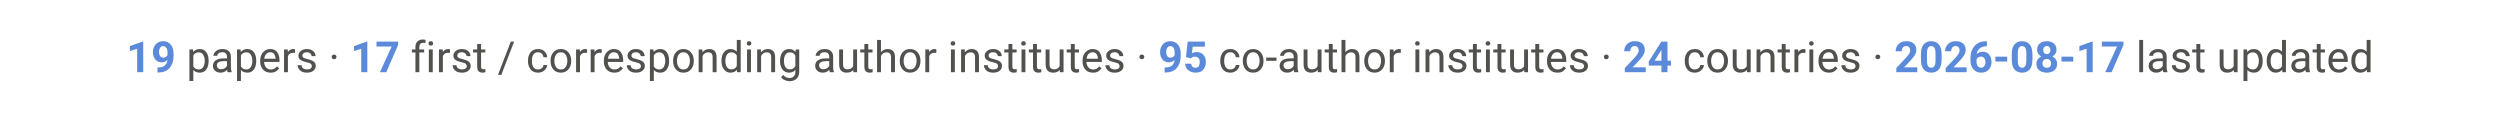
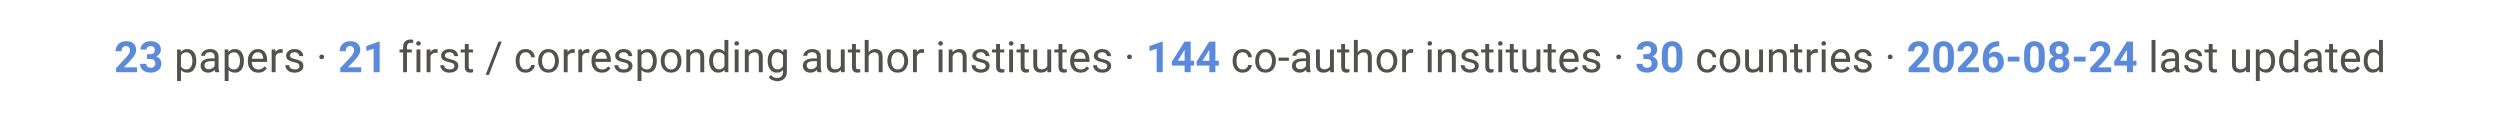
<svg xmlns="http://www.w3.org/2000/svg" viewBox="0 0 900 42" font-family="-apple-system, Segoe UI, Roboto, Helvetica, Arial, sans-serif">
  <text x="450" y="26" text-anchor="middle" font-size="15.5" fill="#52514e">
-     <tspan font-weight="700" fill="#5B8ADB">19</tspan> papers ·  <tspan font-weight="700" fill="#5B8ADB">17</tspan> first / corresponding author institutes ·  <tspan font-weight="700" fill="#5B8ADB">95</tspan> co-author institutes ·  <tspan font-weight="700" fill="#5B8ADB">24</tspan> countries ·  <tspan font-weight="700" fill="#5B8ADB">2026-08-17</tspan> last updated</text>
+     <tspan font-weight="700" fill="#5B8ADB">23</tspan> papers ·  <tspan font-weight="700" fill="#5B8ADB">21</tspan> first / corresponding author institutes ·  <tspan font-weight="700" fill="#5B8ADB">144</tspan> co-author institutes ·  <tspan font-weight="700" fill="#5B8ADB">30</tspan> countries ·  <tspan font-weight="700" fill="#5B8ADB">2026-08-24</tspan> last updated</text>
</svg>
